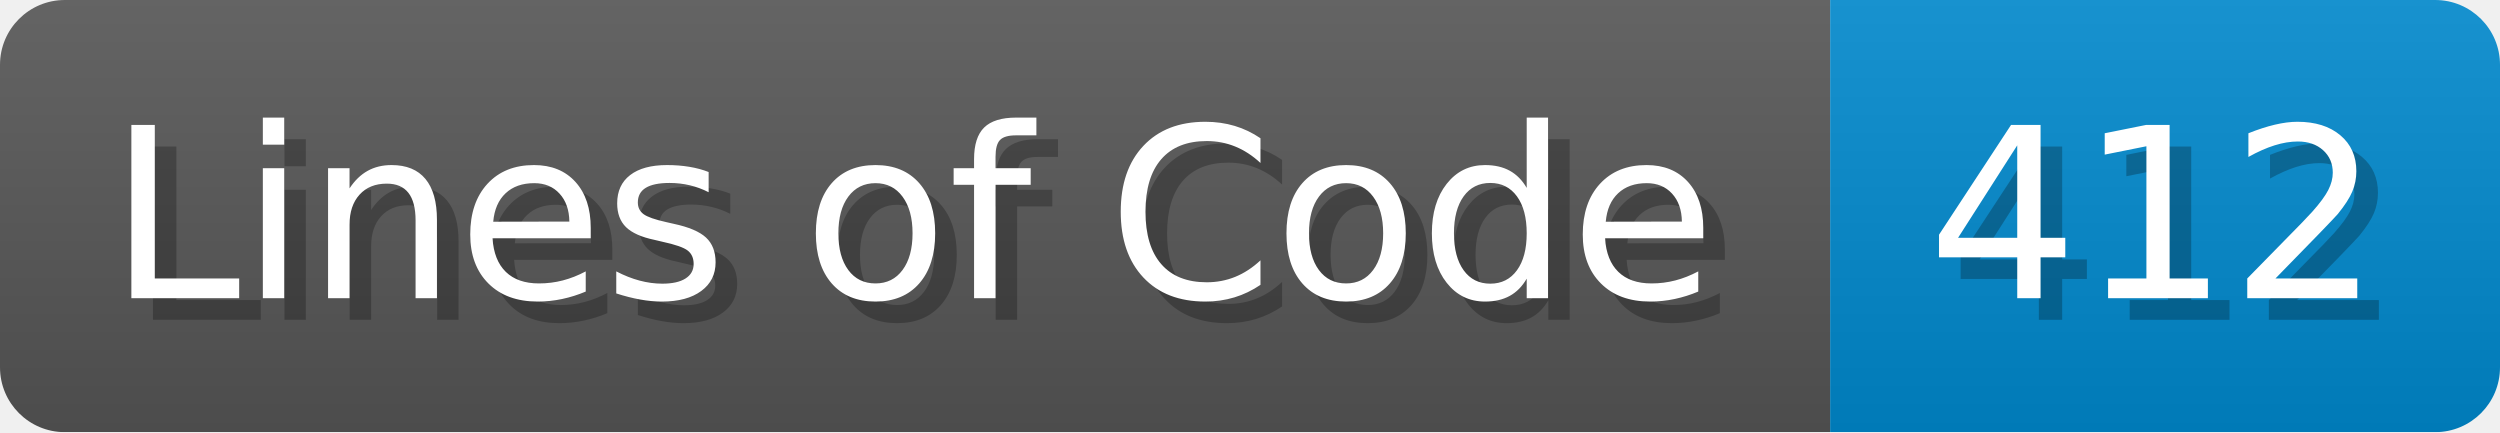
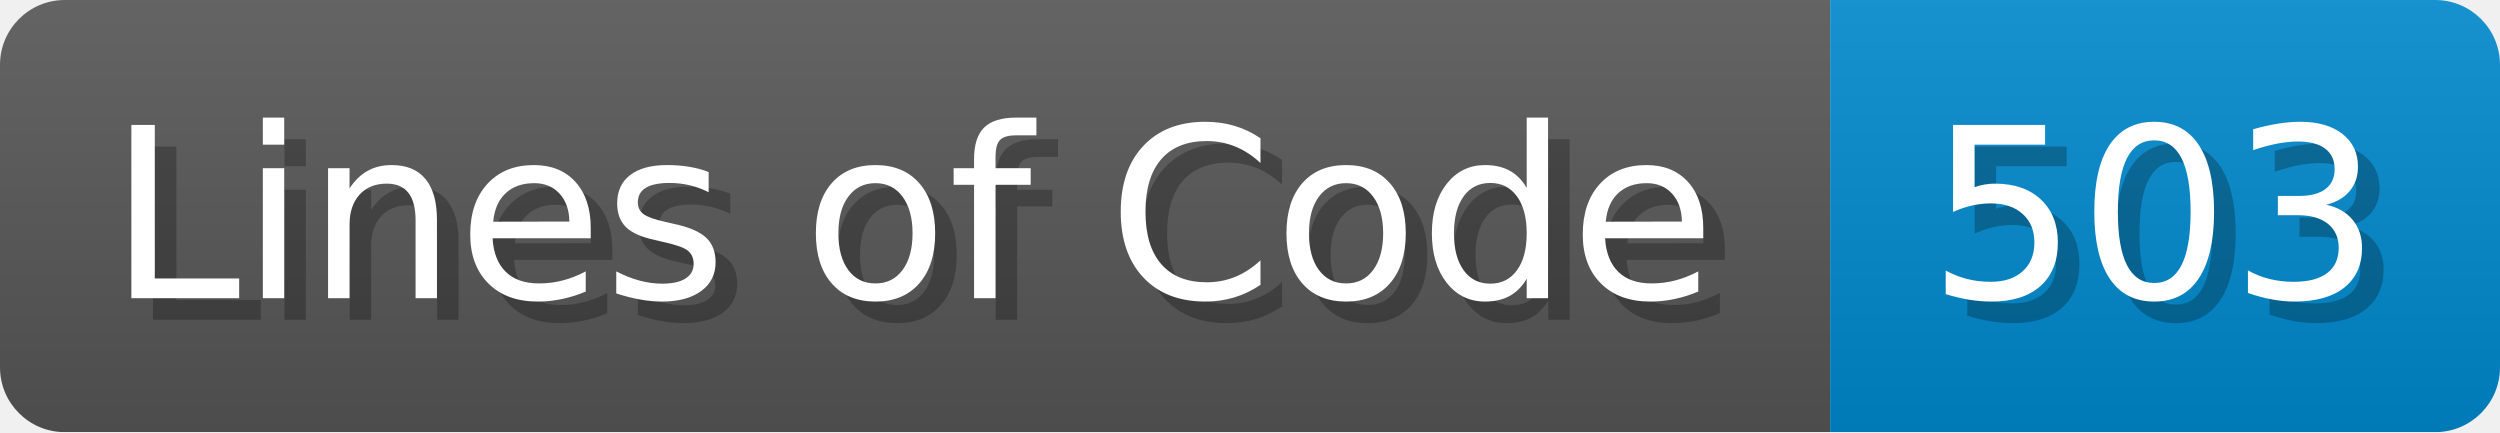
<svg xmlns="http://www.w3.org/2000/svg" width="115.7" height="20" viewBox="0 0 1157 200">
  <linearGradient id="a" x2="0" y2="100%">
    <stop offset="0" stop-opacity=".1" stop-color="#EEE" />
    <stop offset="1" stop-opacity=".1" />
  </linearGradient>
  <mask id="m">
    <rect width="1157" height="200" rx="30" fill="#FFF" />
  </mask>
  <g mask="url(#m)">
    <rect width="847" height="200" fill="#555" />
    <rect width="310" height="200" fill="#08C" x="847" />
    <rect width="1157" height="200" fill="url(#a)" />
  </g>
  <g fill="#fff" text-anchor="start" font-family="Verdana,DejaVu Sans,sans-serif" font-size="110">
    <text x="60" y="148" textLength="747" fill="#000" opacity="0.25">Lines of Code</text>
    <text x="50" y="138" textLength="747">Lines of Code</text>
-     <text x="902" y="148" textLength="210" fill="#000" opacity="0.25">412</text>
-     <text x="892" y="138" textLength="210">412</text>
+     <text x="902" y="148" textLength="210" fill="#000" opacity="0.25">503</text>
+     <text x="892" y="138" textLength="210">503</text>
  </g>
</svg>
